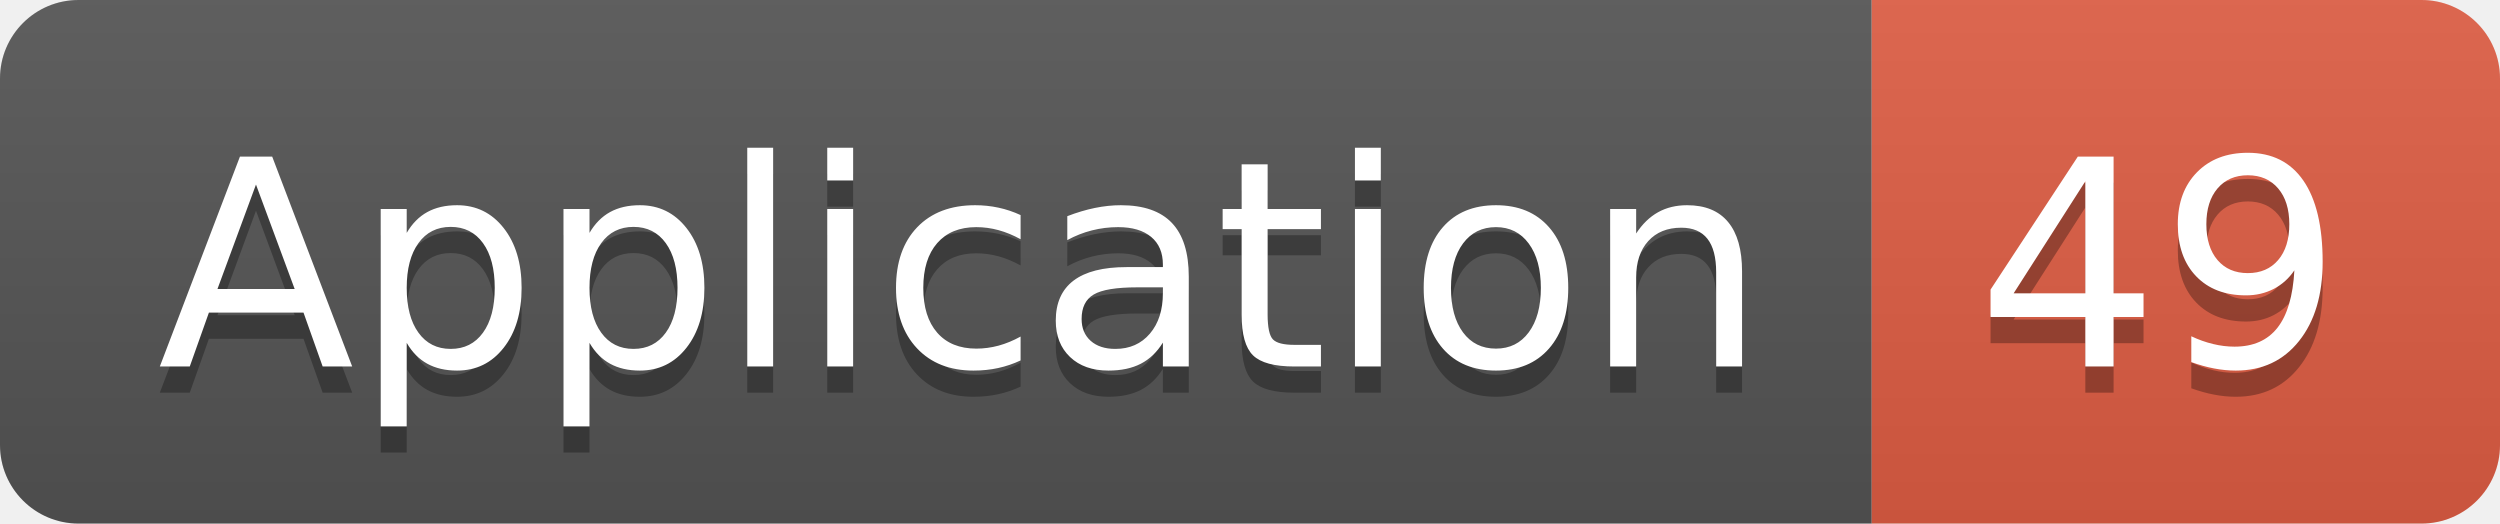
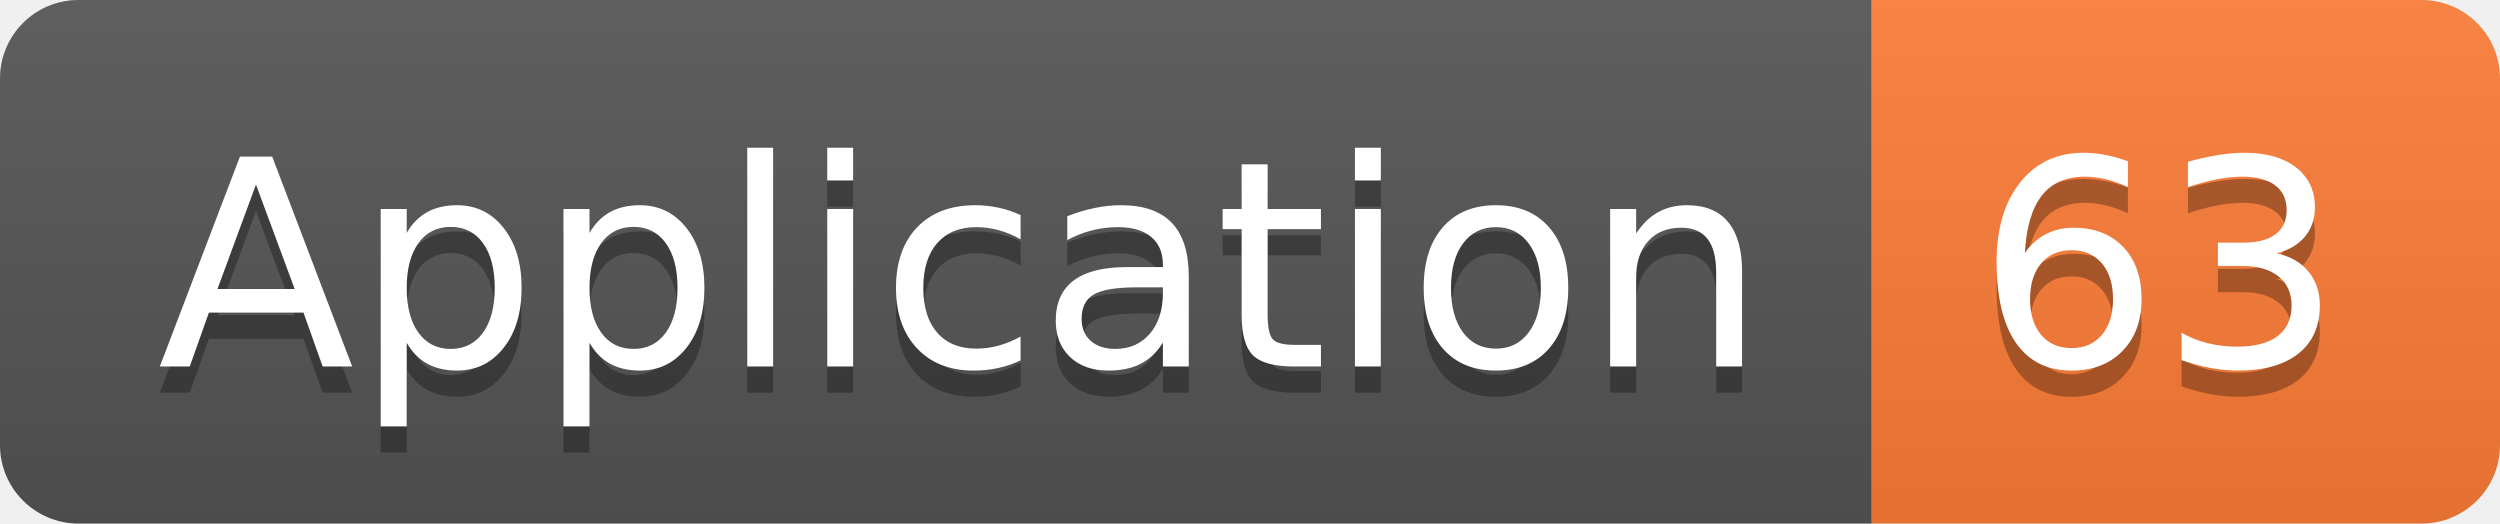
<svg xmlns="http://www.w3.org/2000/svg" width="95.5" height="20">
  <linearGradient id="smooth" x2="0" y2="100%">
    <stop offset="0" stop-color="#bbb" stop-opacity=".1" />
    <stop offset="1" stop-opacity=".1" />
  </linearGradient>
  <clipPath id="round">
    <rect width="95.5" height="20" rx="3" fill="#fff" />
  </clipPath>
  <g clip-path="url(#round)">
    <rect width="71.5" height="20" fill="#555" />
-     <rect x="71.5" width="24.0" height="20" fill="#e05d44" />
+     <rect x="71.5" width="24.0" height="20" fill="#fe7d37" />
    <rect width="95.5" height="20" fill="url(#smooth)" />
  </g>
  <g fill="#fff" text-anchor="middle" font-family="DejaVu Sans,Verdana,Geneva,sans-serif" font-size="110">
    <text x="367.5" y="150" fill="#010101" fill-opacity=".3" transform="scale(0.1)" textLength="615.0" lengthAdjust="spacing">Application</text>
    <text x="367.5" y="140" transform="scale(0.1)" textLength="615.0" lengthAdjust="spacing">Application</text>
-     <text x="825.0" y="150" fill="#010101" fill-opacity=".3" transform="scale(0.1)" textLength="140.0" lengthAdjust="spacing">49</text>
-     <text x="825.0" y="140" transform="scale(0.1)" textLength="140.0" lengthAdjust="spacing">49</text>
+     <text x="825.0" y="150" fill="#010101" fill-opacity=".3" transform="scale(0.1)" textLength="140.0" lengthAdjust="spacing">63</text>
+     <text x="825.0" y="140" transform="scale(0.1)" textLength="140.0" lengthAdjust="spacing">63</text>
  </g>
</svg>
